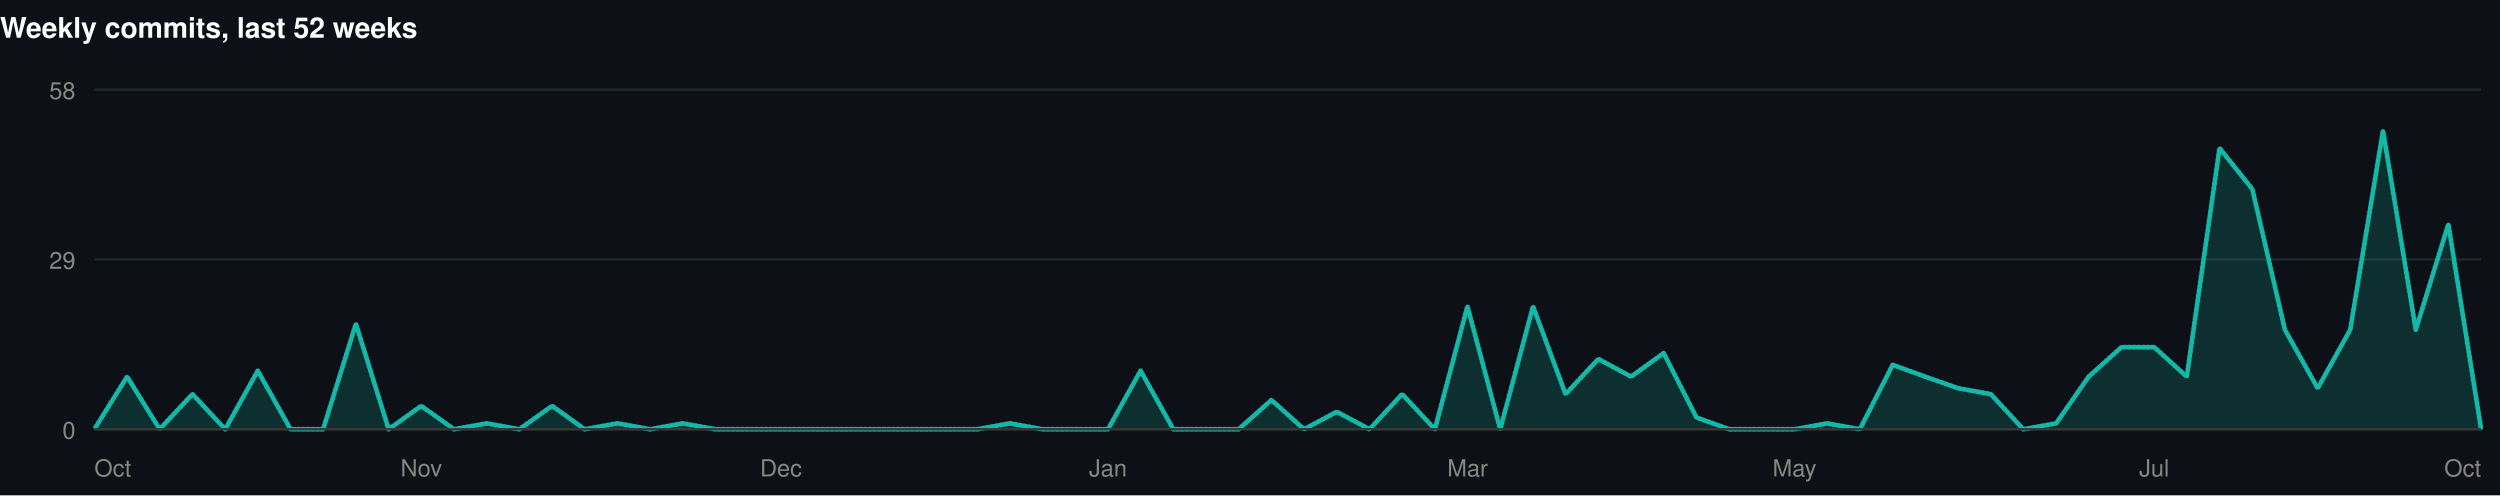
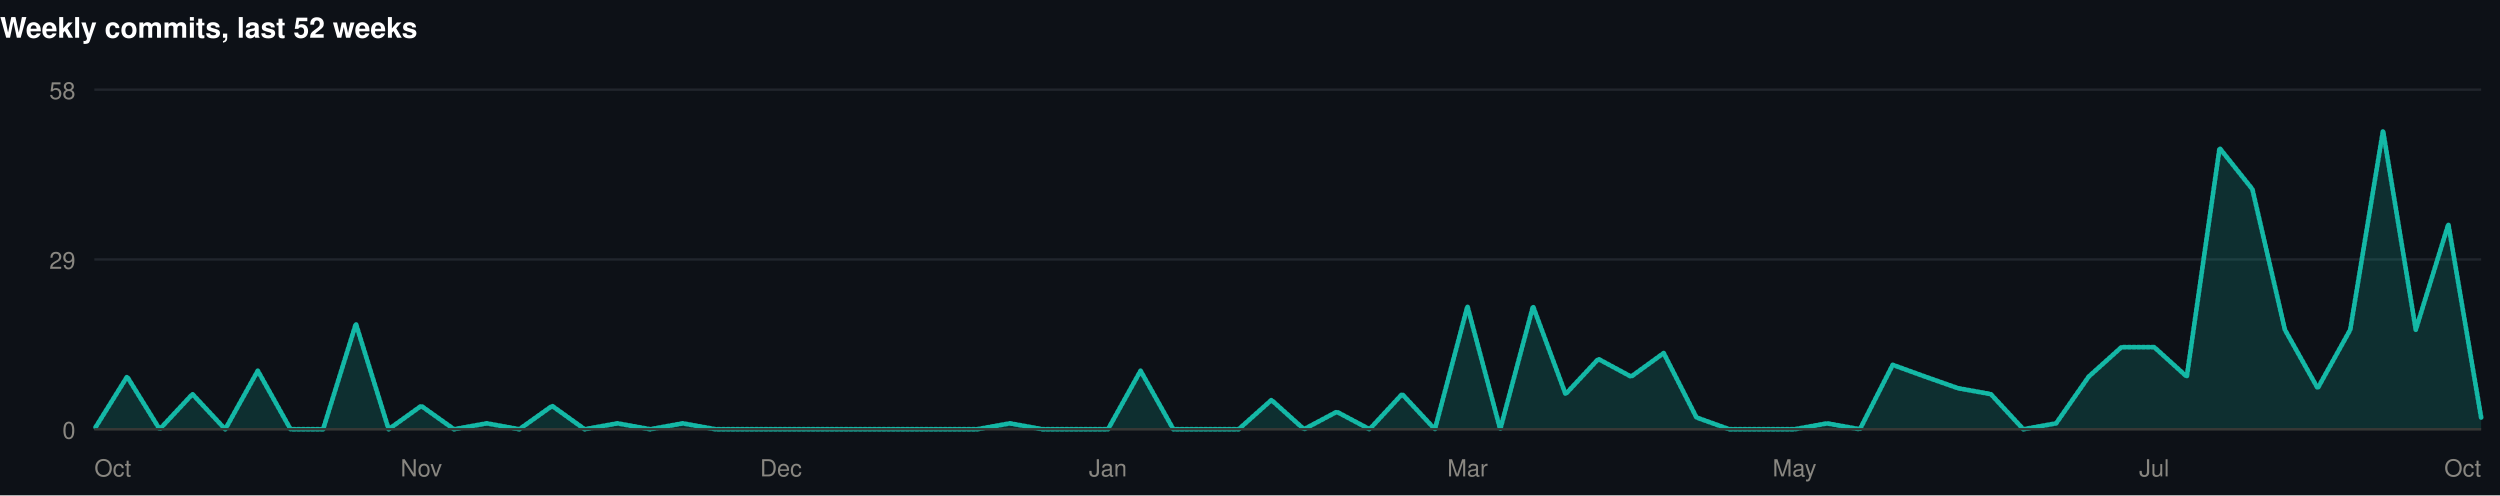
<svg xmlns="http://www.w3.org/2000/svg" width="1060" height="210" viewBox="0 0 1060 210" role="img">
  <rect width="1060" height="210" fill="#0d1117" />
  <style>
@keyframes grow{from{transform:scaleX(0)}}
@keyframes rise{from{opacity:0;transform:translateY(9px)}}
@keyframes fade{from{opacity:0}}
@keyframes draw{to{stroke-dashoffset:0}}
.bar{transform-box:fill-box;transform-origin:left center;animation:grow .9s cubic-bezier(.22,1,.36,1) var(--d,0s) both}
.rise{animation:rise .7s cubic-bezier(.22,1,.36,1) var(--d,0s) both}
.fade{animation:fade .8s ease-out var(--d,0s) both}
.draw{animation:draw 1.7s ease-out .1s both}
@media (prefers-reduced-motion:reduce){
.bar,.rise,.fade,.draw{animation:none;transform:none;opacity:1;stroke-dashoffset:0}
}
</style>
  <g>
    <text x="0" y="16" font-family="-apple-system,BlinkMacSystemFont,'Segoe UI',Helvetica,Arial,sans-serif" font-size="12" font-weight="700" fill="#ffffff" text-anchor="start">Weekly commits, last 52 weeks</text>
    <line x1="40" y1="182" x2="1052" y2="182" stroke="#21262d" stroke-width="1" />
    <text x="32" y="186" font-family="-apple-system,BlinkMacSystemFont,'Segoe UI',Helvetica,Arial,sans-serif" font-size="10" font-weight="400" fill="#898781" text-anchor="end">0</text>
    <line x1="40" y1="110" x2="1052" y2="110" stroke="#21262d" stroke-width="1" />
    <text x="32" y="114" font-family="-apple-system,BlinkMacSystemFont,'Segoe UI',Helvetica,Arial,sans-serif" font-size="10" font-weight="400" fill="#898781" text-anchor="end">29</text>
    <line x1="40" y1="38" x2="1052" y2="38" stroke="#21262d" stroke-width="1" />
    <text x="32" y="42" font-family="-apple-system,BlinkMacSystemFont,'Segoe UI',Helvetica,Arial,sans-serif" font-size="10" font-weight="400" fill="#898781" text-anchor="end">58</text>
-     <path class="fade" style="--d:.5s" d="M40.0,182.0L53.9,159.7L67.7,182.0L81.6,167.1L95.5,182.0L109.3,157.2L123.2,182.0L137.0,182.0L150.9,137.3L164.8,182.0L178.6,172.1L192.5,182.0L206.4,179.5L220.2,182.0L234.1,172.1L247.9,182.0L261.8,179.5L275.7,182.0L289.5,179.5L303.4,182.0L317.3,182.0L331.1,182.0L345.0,182.0L358.8,182.0L372.7,182.0L386.6,182.0L400.4,182.0L414.3,182.0L428.2,179.5L442.0,182.0L455.9,182.0L469.8,182.0L483.6,157.2L497.5,182.0L511.3,182.0L525.2,182.0L539.1,169.6L552.9,182.0L566.8,174.6L580.7,182.0L594.5,167.1L608.4,182.0L622.2,129.9L636.1,182.0L650.0,129.9L663.8,167.1L677.7,152.2L691.6,159.7L705.4,149.7L719.3,177.0L733.2,182.0L747.0,182.0L760.9,182.0L774.7,179.5L788.6,182.0L802.5,154.7L816.3,159.7L830.2,164.6L844.1,167.1L857.9,182.0L871.8,179.5L885.6,159.7L899.5,147.2L913.4,147.2L927.2,159.7L941.1,62.8L955.0,80.2L968.8,139.8L982.7,164.6L996.5,139.8L1010.4,55.4L1024.3,139.8L1038.1,95.1L1052.0,182.0L1052.0,182L40.0,182Z" fill="rgba(20,184,166,0.18)" />
-     <path class="draw" pathLength="1" stroke-dasharray="1" stroke-dashoffset="1" d="M40.0,182.0L53.9,159.7L67.7,182.0L81.6,167.1L95.5,182.0L109.3,157.2L123.2,182.0L137.0,182.0L150.9,137.3L164.8,182.0L178.6,172.1L192.5,182.0L206.4,179.5L220.2,182.0L234.1,172.1L247.9,182.0L261.8,179.5L275.7,182.0L289.5,179.5L303.4,182.0L317.3,182.0L331.1,182.0L345.0,182.0L358.8,182.0L372.7,182.0L386.6,182.0L400.4,182.0L414.3,182.0L428.2,179.5L442.0,182.0L455.9,182.0L469.8,182.0L483.6,157.2L497.5,182.0L511.3,182.0L525.2,182.0L539.1,169.6L552.9,182.0L566.8,174.6L580.7,182.0L594.5,167.1L608.4,182.0L622.2,129.9L636.1,182.0L650.0,129.9L663.8,167.1L677.7,152.2L691.6,159.7L705.4,149.7L719.3,177.0L733.2,182.0L747.0,182.0L760.9,182.0L774.7,179.5L788.6,182.0L802.5,154.7L816.3,159.7L830.2,164.6L844.1,167.1L857.9,182.0L871.8,179.5L885.6,159.7L899.5,147.2L913.4,147.2L927.2,159.7L941.1,62.8L955.0,80.2L968.8,139.8L982.7,164.6L996.5,139.8L1010.4,55.4L1024.3,139.8L1038.1,95.1L1052.0,182.0" fill="none" stroke="#14b8a6" stroke-width="2" stroke-linejoin="round" stroke-linecap="round" />
+     <path class="fade" style="--d:.5s" d="M40.0,182.0L53.9,159.7L67.7,182.0L81.6,167.1L95.5,182.0L109.3,157.2L123.2,182.0L137.0,182.0L150.9,137.3L164.8,182.0L178.6,172.1L192.5,182.0L206.4,179.5L220.2,182.0L234.1,172.1L247.9,182.0L261.8,179.5L275.7,182.0L289.5,179.5L303.4,182.0L317.3,182.0L331.1,182.0L345.0,182.0L358.8,182.0L372.7,182.0L386.6,182.0L400.4,182.0L414.3,182.0L428.2,179.5L442.0,182.0L455.9,182.0L469.8,182.0L483.6,157.2L497.5,182.0L511.3,182.0L525.2,182.0L539.1,169.6L552.9,182.0L566.8,174.6L580.7,182.0L594.5,167.1L608.4,182.0L622.2,129.9L636.1,182.0L650.0,129.9L663.8,167.1L677.7,152.2L691.6,159.7L705.4,149.7L719.3,177.0L733.2,182.0L747.0,182.0L760.9,182.0L774.7,179.5L788.6,182.0L802.5,154.7L816.3,159.7L830.2,164.6L844.1,167.1L857.9,182.0L871.8,179.5L885.6,159.7L899.5,147.2L913.4,147.2L927.2,159.7L941.1,62.8L955.0,80.2L968.8,139.8L982.7,164.6L996.5,139.8L1010.4,55.4L1024.3,139.8L1038.1,95.1L1052.0,177.0L1052.0,182L40.0,182Z" fill="rgba(20,184,166,0.18)" />
+     <path class="draw" pathLength="1" stroke-dasharray="1" stroke-dashoffset="1" d="M40.0,182.0L53.9,159.7L67.7,182.0L81.6,167.1L95.5,182.0L109.3,157.2L123.2,182.0L137.0,182.0L150.9,137.3L164.8,182.0L178.6,172.1L192.5,182.0L206.4,179.5L220.2,182.0L234.1,172.1L247.9,182.0L261.8,179.5L275.7,182.0L289.5,179.5L303.4,182.0L317.3,182.0L331.1,182.0L345.0,182.0L358.8,182.0L372.7,182.0L386.6,182.0L400.4,182.0L414.3,182.0L428.2,179.5L442.0,182.0L455.9,182.0L469.8,182.0L483.6,157.2L497.5,182.0L511.3,182.0L525.2,182.0L539.1,169.6L552.9,182.0L566.8,174.6L580.7,182.0L594.5,167.1L608.4,182.0L622.2,129.9L636.1,182.0L650.0,129.9L663.8,167.1L677.7,152.2L691.6,159.7L705.4,149.7L719.3,177.0L733.2,182.0L747.0,182.0L760.9,182.0L774.7,179.5L788.6,182.0L802.5,154.7L816.3,159.7L830.2,164.6L844.1,167.1L857.9,182.0L871.8,179.5L885.6,159.7L899.5,147.2L913.4,147.2L927.2,159.7L941.1,62.8L955.0,80.2L968.8,139.8L982.7,164.6L996.5,139.8L1010.4,55.4L1024.3,139.8L1038.1,95.1L1052.0,177.0" fill="none" stroke="#14b8a6" stroke-width="2" stroke-linejoin="round" stroke-linecap="round" />
    <line x1="40" y1="182" x2="1052" y2="182" stroke="#383835" stroke-width="1" />
    <text x="40" y="202" font-family="-apple-system,BlinkMacSystemFont,'Segoe UI',Helvetica,Arial,sans-serif" font-size="10" font-weight="400" fill="#898781" text-anchor="start">Oct</text>
    <text x="178.63" y="202" font-family="-apple-system,BlinkMacSystemFont,'Segoe UI',Helvetica,Arial,sans-serif" font-size="10" font-weight="400" fill="#898781" text-anchor="middle">Nov</text>
    <text x="331.123" y="202" font-family="-apple-system,BlinkMacSystemFont,'Segoe UI',Helvetica,Arial,sans-serif" font-size="10" font-weight="400" fill="#898781" text-anchor="middle">Dec</text>
    <text x="469.753" y="202" font-family="-apple-system,BlinkMacSystemFont,'Segoe UI',Helvetica,Arial,sans-serif" font-size="10" font-weight="400" fill="#898781" text-anchor="middle">Jan</text>
    <text x="622.247" y="202" font-family="-apple-system,BlinkMacSystemFont,'Segoe UI',Helvetica,Arial,sans-serif" font-size="10" font-weight="400" fill="#898781" text-anchor="middle">Mar</text>
    <text x="760.877" y="202" font-family="-apple-system,BlinkMacSystemFont,'Segoe UI',Helvetica,Arial,sans-serif" font-size="10" font-weight="400" fill="#898781" text-anchor="middle">May</text>
    <text x="913.37" y="202" font-family="-apple-system,BlinkMacSystemFont,'Segoe UI',Helvetica,Arial,sans-serif" font-size="10" font-weight="400" fill="#898781" text-anchor="middle">Jul</text>
    <text x="1052" y="202" font-family="-apple-system,BlinkMacSystemFont,'Segoe UI',Helvetica,Arial,sans-serif" font-size="10" font-weight="400" fill="#898781" text-anchor="end">Oct</text>
  </g>
</svg>
